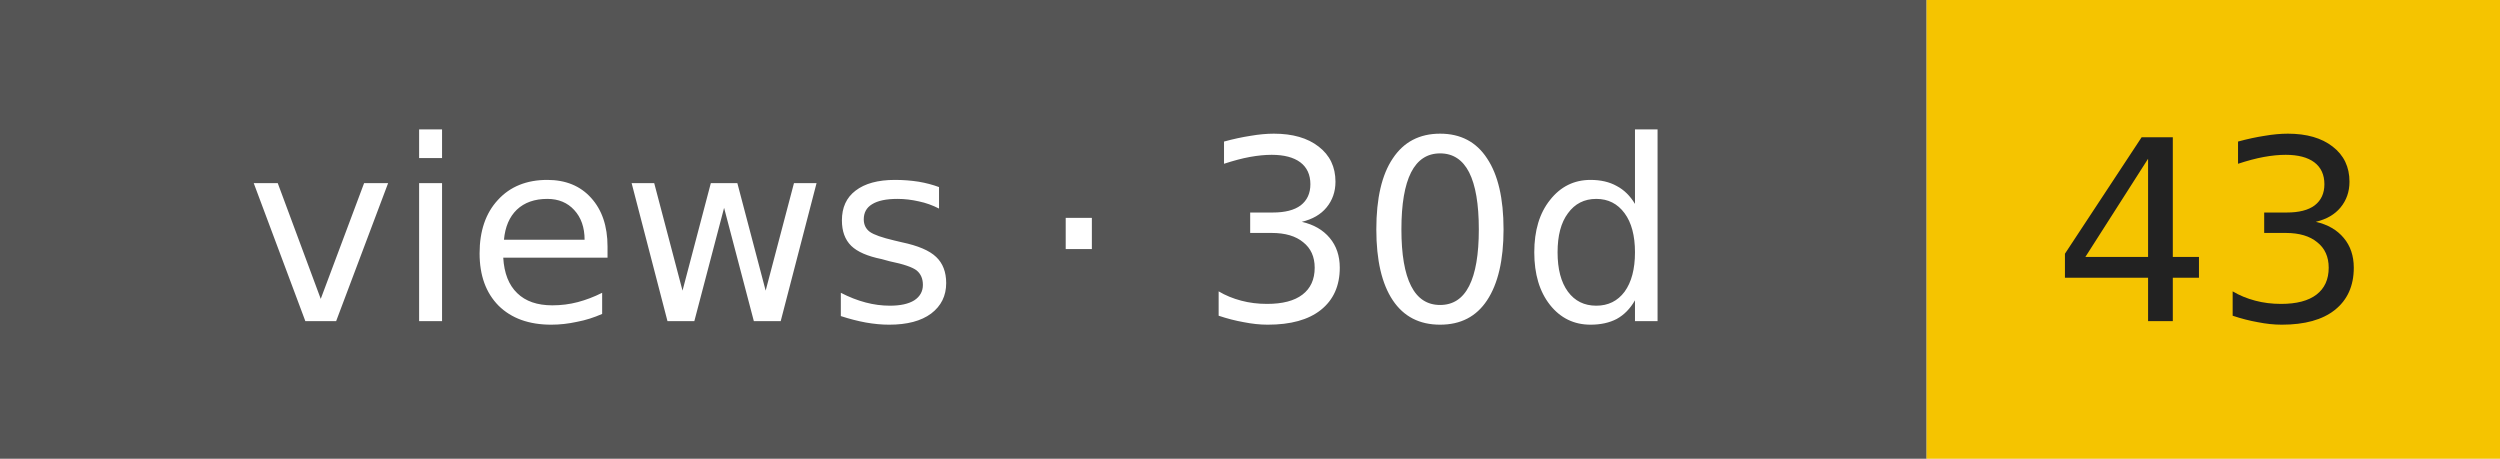
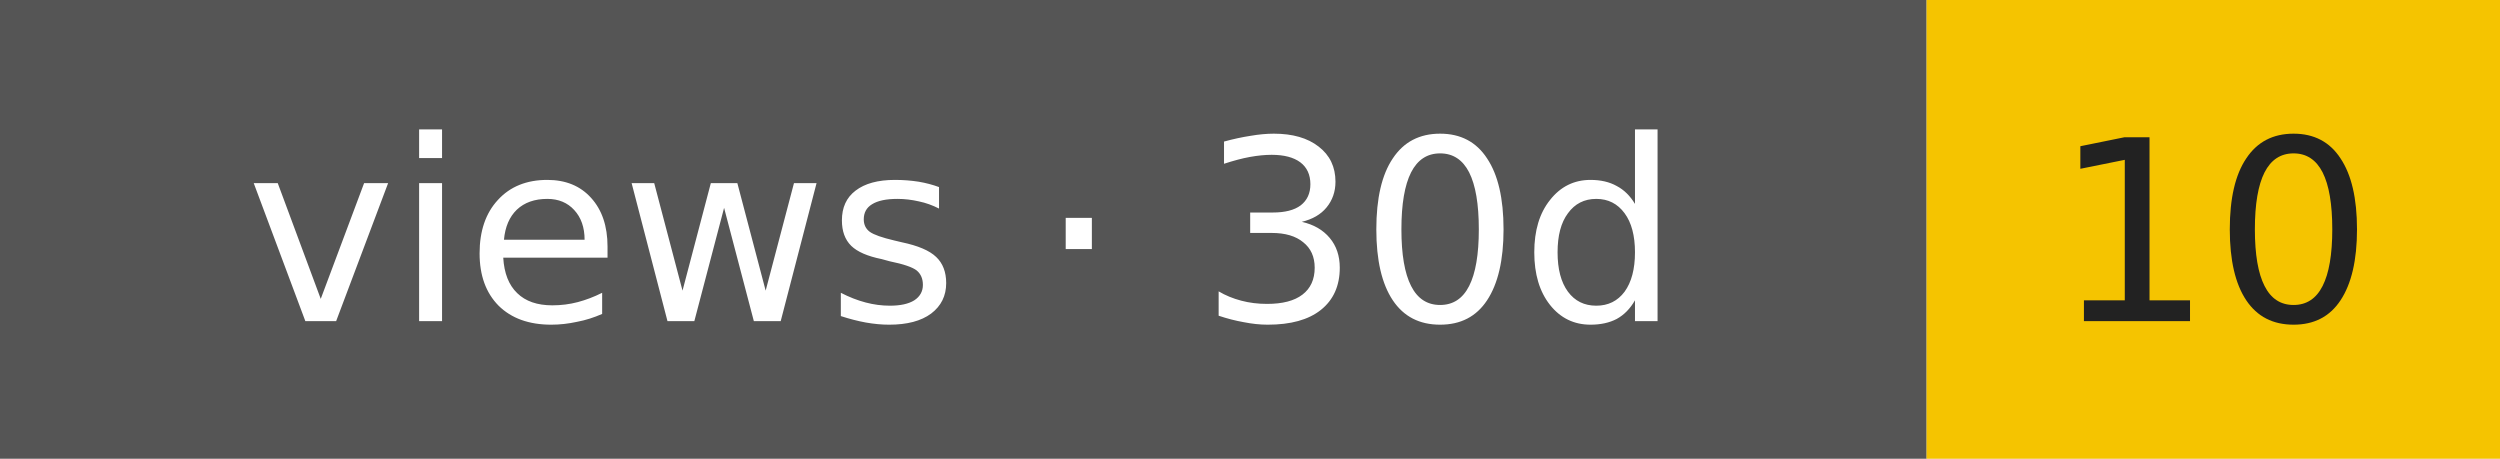
- <svg xmlns="http://www.w3.org/2000/svg" width="109" height="20" role="img" aria-label="views · 30d: 43">
+ <svg xmlns="http://www.w3.org/2000/svg" width="109" height="20" role="img" aria-label="views · 30d: 10">
  <rect width="84" height="20" fill="#555" />
  <rect x="84" width="25" height="20" fill="#f5c400" />
  <g font-family="Verdana,DejaVu Sans,sans-serif" font-size="11" text-anchor="middle">
    <text x="42" y="14" fill="#fff">views · 30d</text>
-     <text x="96.5" y="14" fill="#222">43</text>
+     <text x="96.5" y="14" fill="#222">10</text>
  </g>
</svg>
